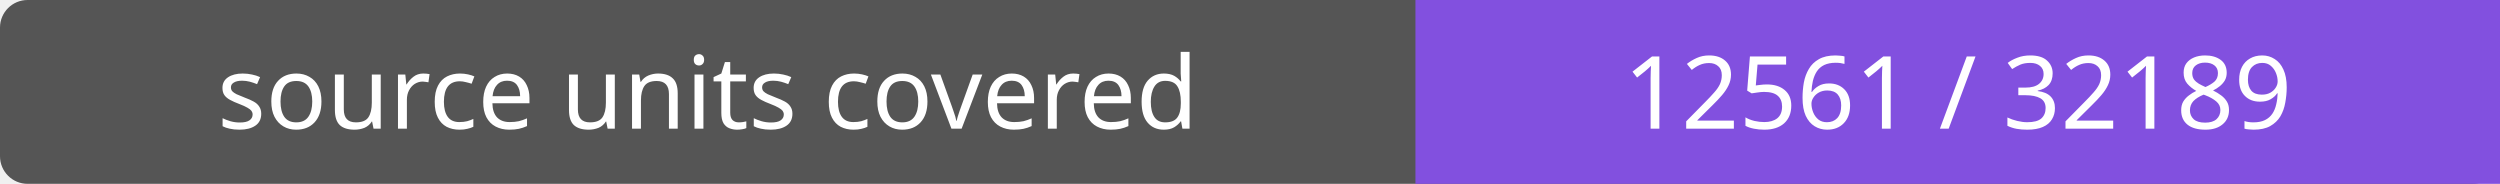
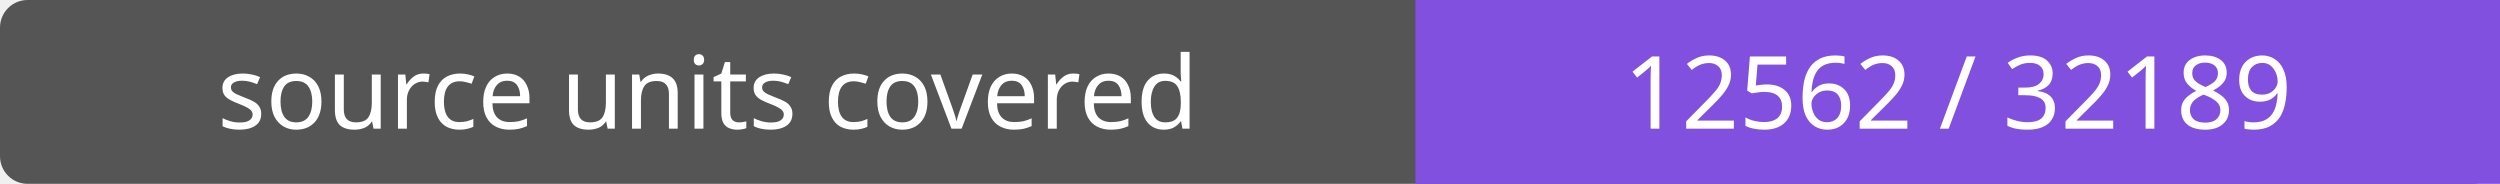
- <svg xmlns="http://www.w3.org/2000/svg" width="272" height="20" role="img" aria-label="source units covered: 12561 / 32189">
+ <svg xmlns="http://www.w3.org/2000/svg" width="272" height="20" role="img" aria-label="source units covered: 12562 / 32189">
  <rect width="272" height="20" rx="3" fill="#555" />
  <path fill="#8250df" d="M154 0h118v20H154z" />
  <g fill="#fff" text-anchor="middle" font-family="Verdana,sans-serif" font-size="11">
    <text x="77.0" y="14">source units covered</text>
-     <text x="213.0" y="14">12561 / 32189</text>
+     <text x="213.0" y="14">12562 / 32189</text>
  </g>
</svg>
